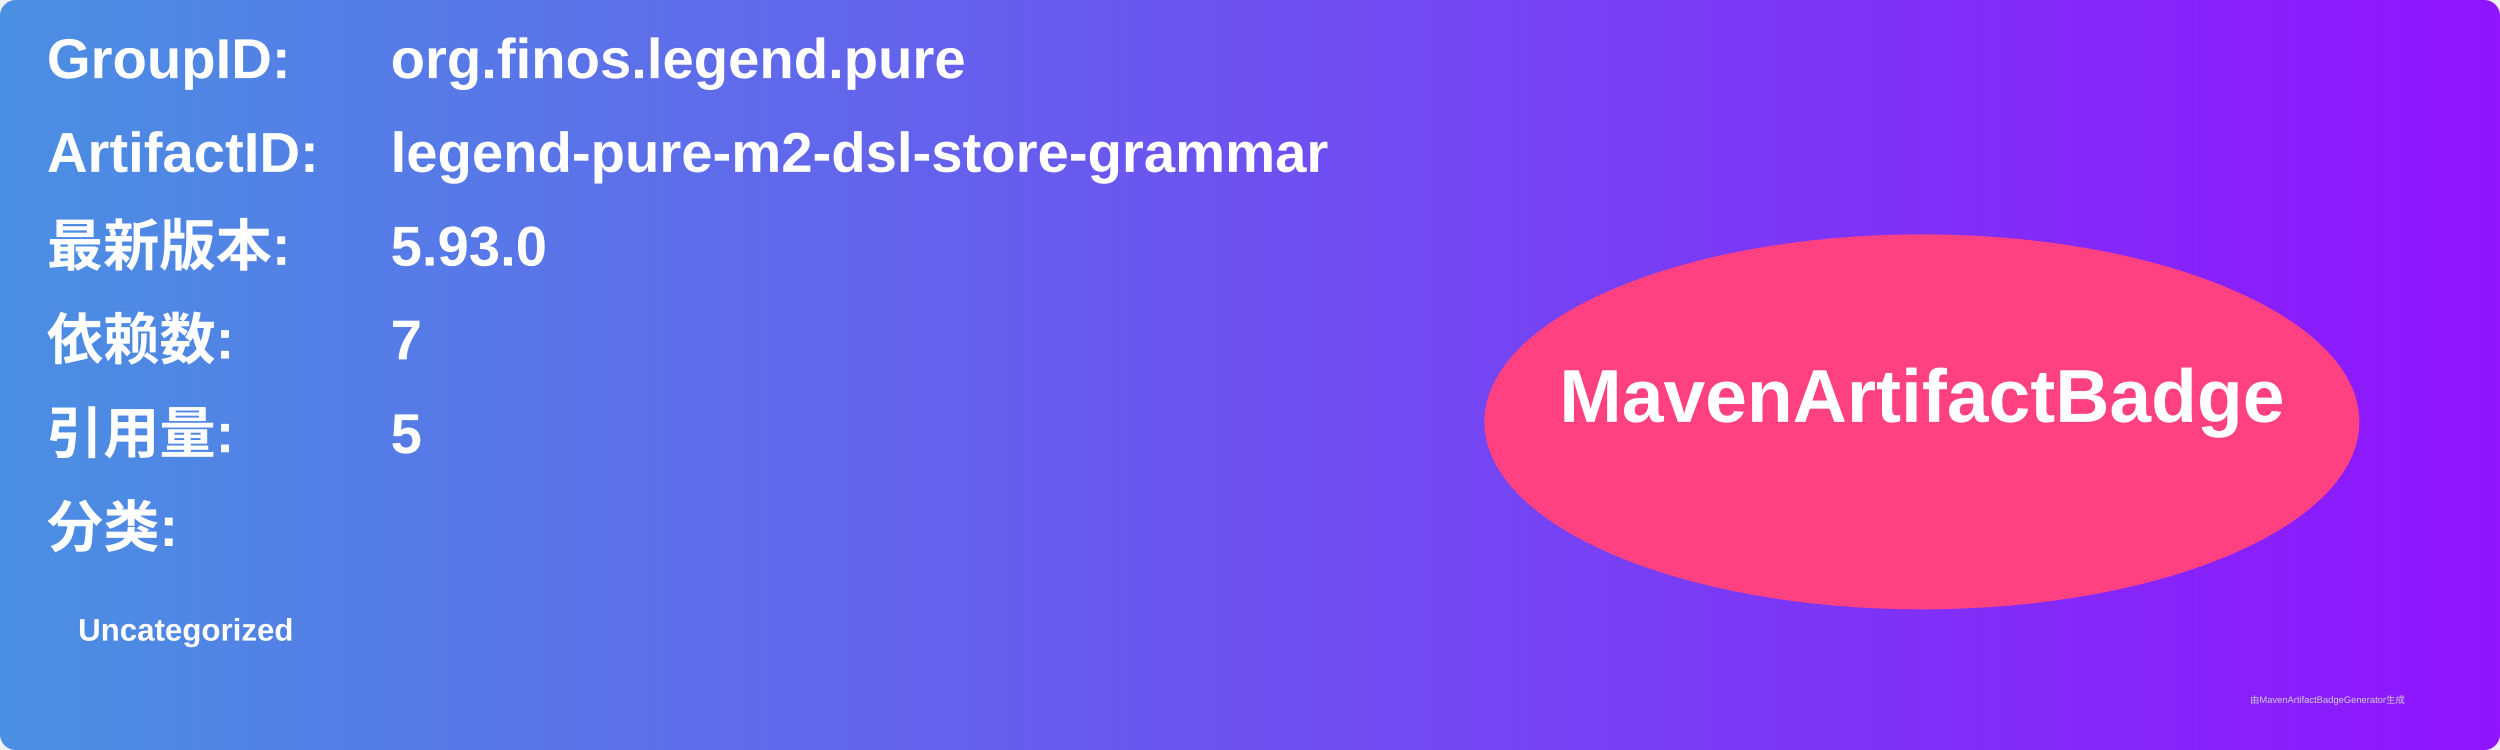
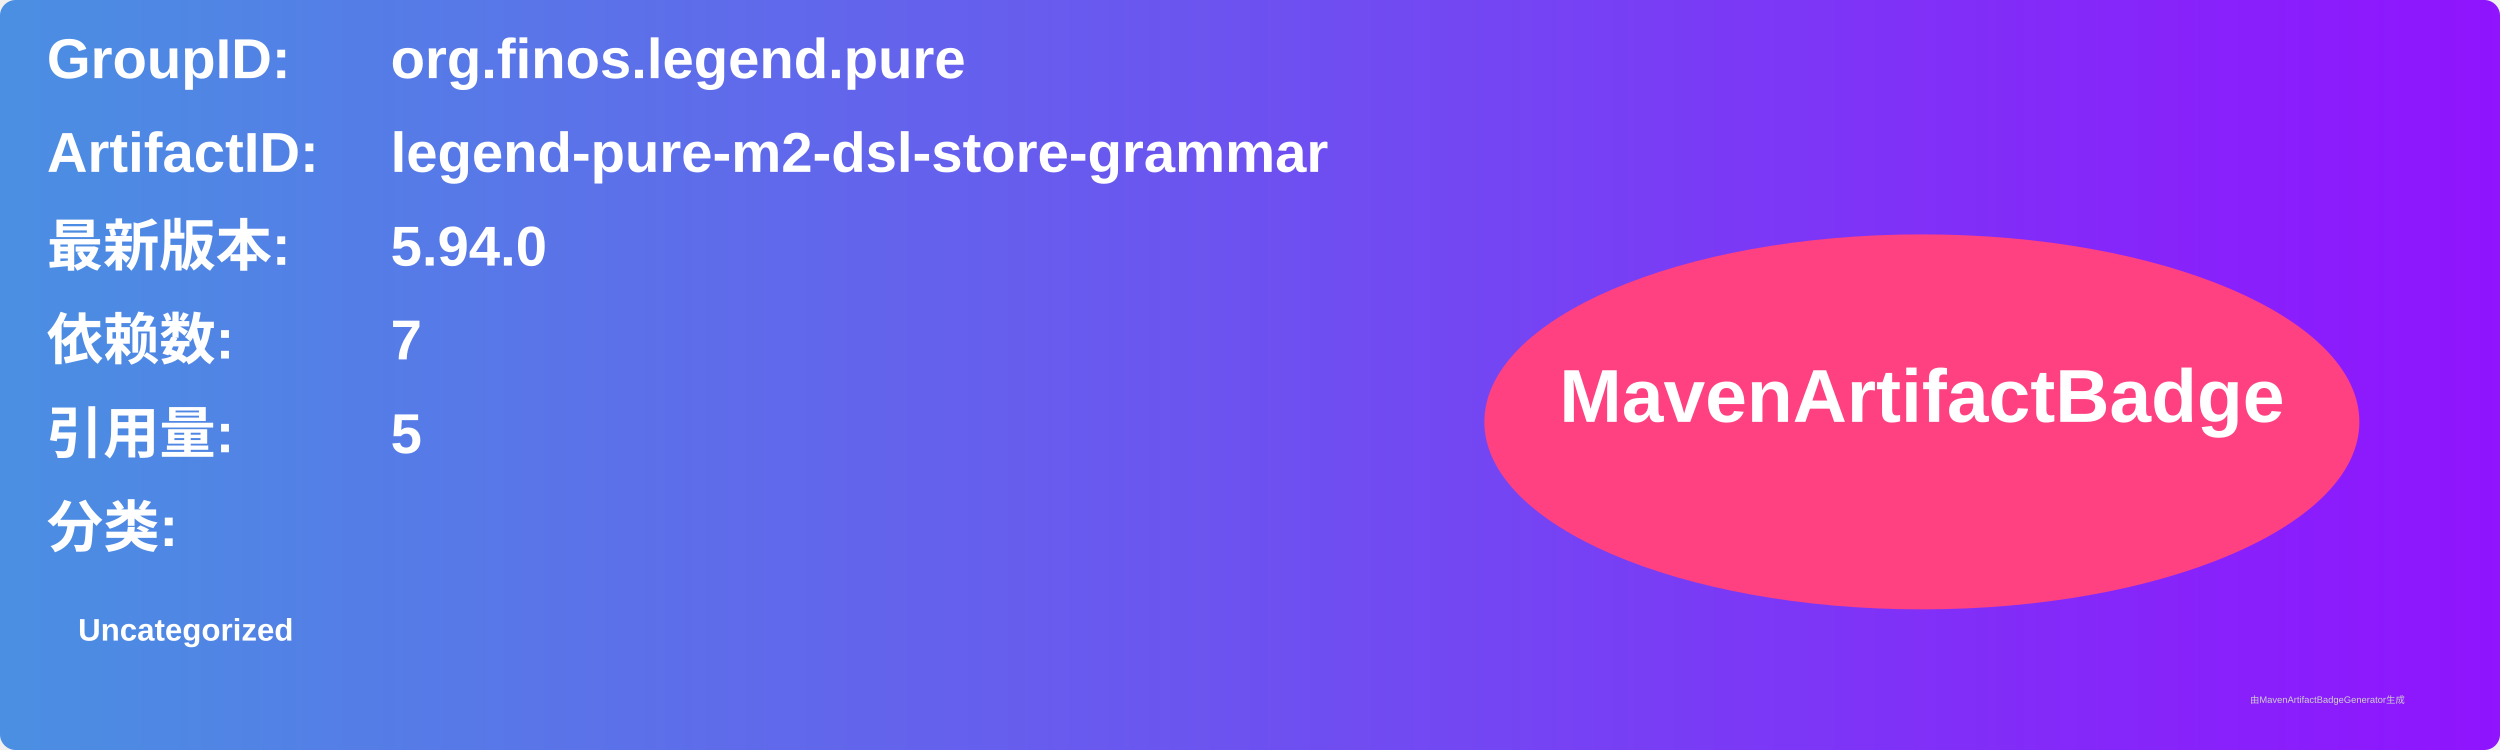
<svg xmlns="http://www.w3.org/2000/svg" width="800" height="240" viewBox="0 0 800 240">
  <linearGradient id="grad" x1="0%" y1="0%" x2="100%" y2="0%">
    <stop offset="0%" stop-color="#4a90e2" />
    <stop offset="100%" stop-color="#9013fe" />
  </linearGradient>
  <rect width="100%" height="100%" rx="5" ry="5" fill="url(#grad)" />
  <g transform="translate(15, 15)">
    <text x="0" y="10" font-family="Arial" font-size="18" fill="white" font-weight="bold" width="260">GroupID:</text>
    <text x="110" y="10" font-family="Arial" font-size="18" fill="white" font-weight="bold" width="460">org.finos.legend.pure</text>
    <text x="0" y="40" font-family="Arial" font-size="18" fill="white" font-weight="bold" width="260">ArtifactID:</text>
    <text x="110" y="40" font-family="Arial" font-size="18" fill="white" font-weight="bold" width="460">legend-pure-m2-dsl-store-grammar</text>
    <text x="0" y="70" font-family="Arial" font-size="18" fill="white" font-weight="bold">最新版本:</text>
    <text x="110" y="70" font-family="Arial" font-size="18" fill="white" font-weight="bold">
-       <tspan font-weight="bold">5.93.0</tspan>
+       <tspan font-weight="bold">5.94.0</tspan>
    </text>
    <text x="0" y="100" font-family="Arial" font-size="18" fill="white" font-weight="bold">依赖数: </text>
    <text x="110" y="100" font-family="Arial" font-size="18" fill="white">
      <tspan font-weight="bold">7</tspan>
    </text>
    <text x="0" y="130" font-family="Arial" font-size="18" fill="white" font-weight="bold">引用量: </text>
    <text x="110" y="130" font-family="Arial" font-size="18" fill="white">
      <tspan font-weight="bold">5</tspan>
    </text>
    <text x="0" y="160" font-family="Arial" font-size="18" fill="white" font-weight="bold">分类:</text>
    <text x="10" y="190" font-family="Arial" font-size="10" fill="white">
      <tspan font-weight="bold">Uncategorized</tspan>
    </text>
    <ellipse cx="600" cy="120" rx="140" ry="60" fill="#ff4081" />
    <text x="600" y="120" text-anchor="middle" font-family="Arial" font-size="24" fill="white" font-weight="bold">MavenArtifactBadge</text>
  </g>
  <text x="720" y="225" font-family="Arial" font-size="3" fill="#d0d0d0">由MavenArtifactBadgeGenerator生成</text>
</svg>
